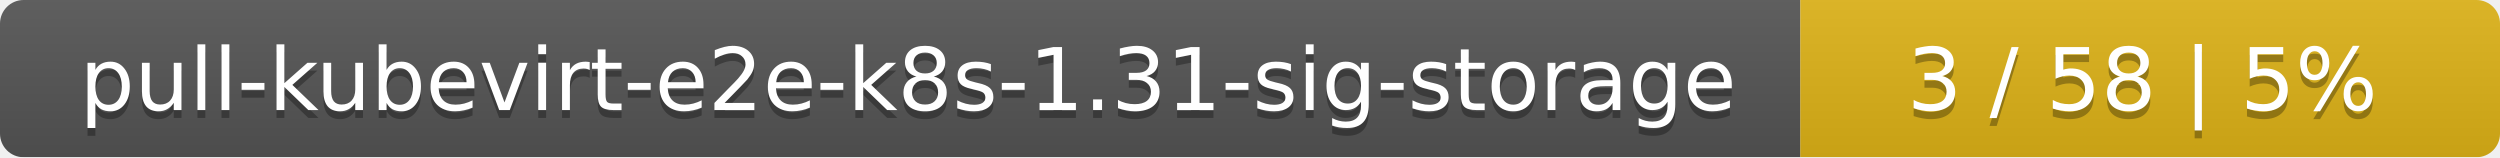
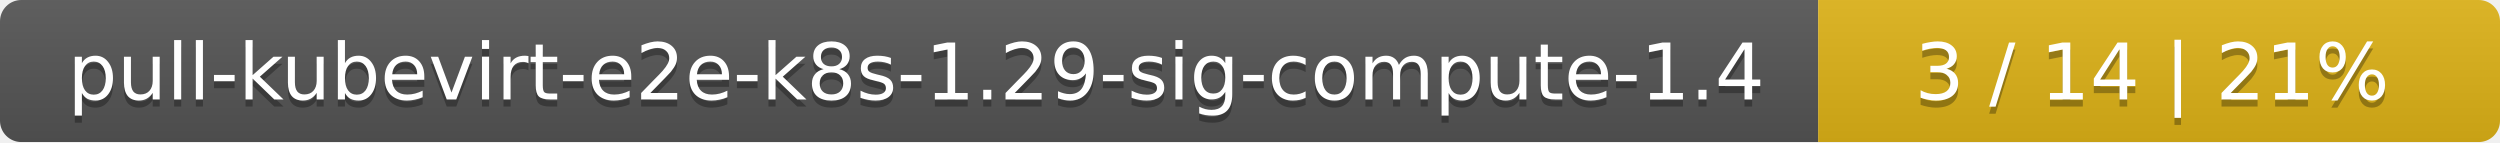
- <svg xmlns="http://www.w3.org/2000/svg" width="318" height="20">
+ <svg xmlns="http://www.w3.org/2000/svg" width="352" height="20">
  <linearGradient id="smooth" x2="0" y2="100%">
    <stop offset="0" stop-color="#bbb" stop-opacity=".1" />
    <stop offset="1" stop-opacity=".1" />
  </linearGradient>
  <mask id="round">
-     <rect width="318" height="20" rx="3" fill="#fff" />
+     <rect width="352" height="20" rx="3" fill="#fff" />
  </mask>
  <g mask="url(#round)">
-     <rect width="229" height="20" fill="#555" />
-     <rect x="229" width="89" height="20" fill="#dfb317" />
-     <rect width="318" height="20" fill="url(#smooth)" />
+     <rect width="256" height="20" fill="#555" />
+     <rect x="256" width="96" height="20" fill="#dfb317" />
+     <rect width="352" height="20" fill="url(#smooth)" />
  </g>
  <g fill="#fff" text-anchor="middle" font-family="DejaVu Sans,Verdana,Geneva,sans-serif" font-size="11">
-     <text x="115.5" y="15" fill="#010101" fill-opacity=".3">pull-kubevirt-e2e-k8s-1.31-sig-storage</text>
-     <text x="115.5" y="14">pull-kubevirt-e2e-k8s-1.31-sig-storage</text>
-     <text x="272.5" y="15" fill="#010101" fill-opacity=".3">3 / 58    |    5%</text>
-     <text x="272.5" y="14">3 / 58    |    5%</text>
+     <text x="129" y="15" fill="#010101" fill-opacity=".3">pull-kubevirt-e2e-k8s-1.29-sig-compute-1.4</text>
+     <text x="129" y="14">pull-kubevirt-e2e-k8s-1.29-sig-compute-1.4</text>
+     <text x="303" y="15" fill="#010101" fill-opacity=".3">3 / 14    |    21%</text>
+     <text x="303" y="14">3 / 14    |    21%</text>
  </g>
</svg>
